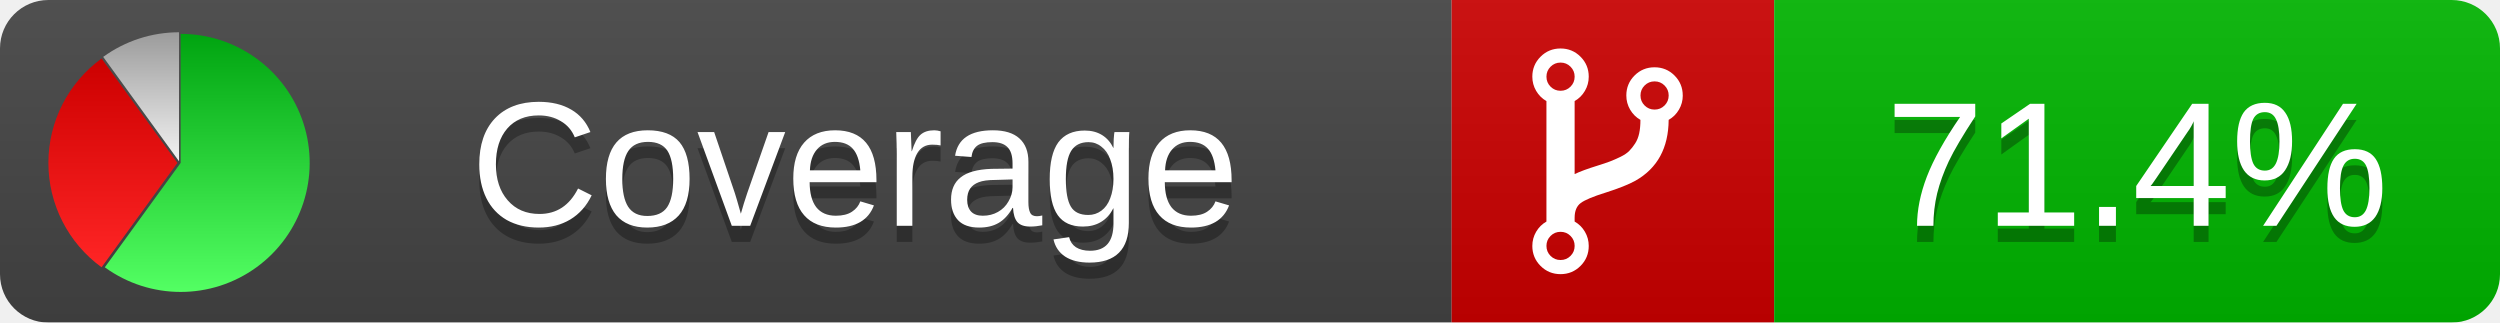
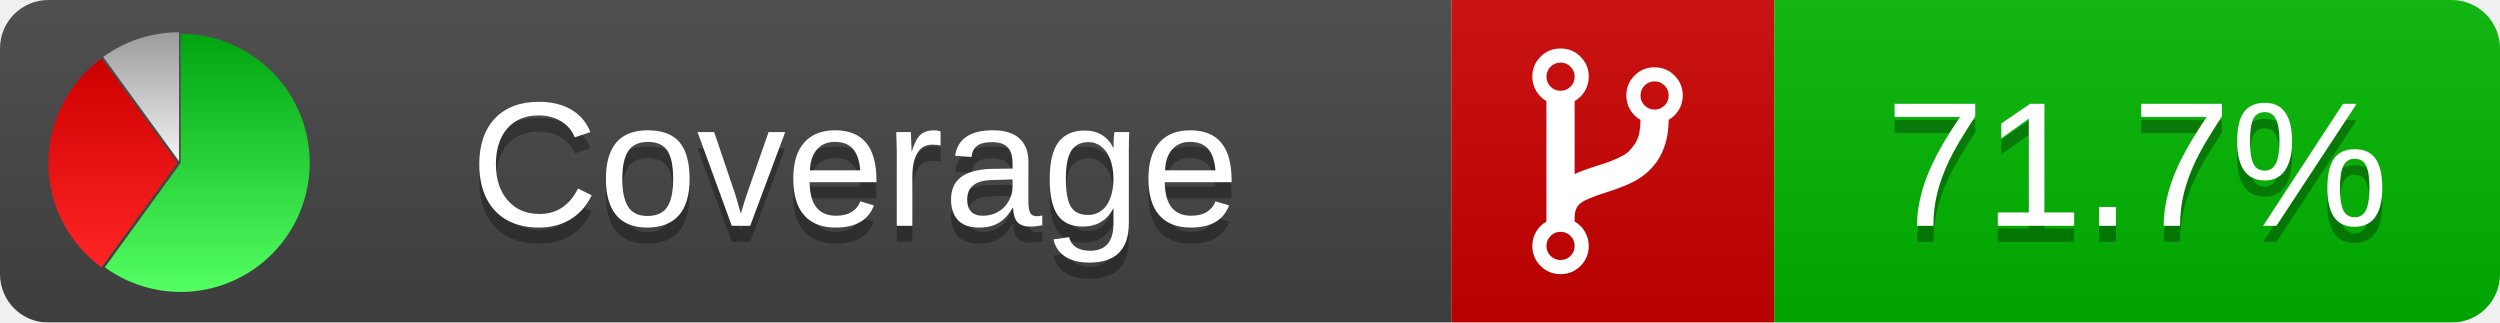
<svg xmlns="http://www.w3.org/2000/svg" xmlns:xlink="http://www.w3.org/1999/xlink" width="155" height="20">
  <style type="text/css">
          
            @keyframes fadeout {
              0 % { visibility: visible; opacity: 1; }
              40% { visibility: visible; opacity: 1; }
              50% { visibility: hidden; opacity: 0; }
              90% { visibility: hidden; opacity: 0; }
              100% { visibility: visible; opacity: 1; }
            }
            @keyframes fadein {
              0% { visibility: hidden; opacity: 0; }
              40% { visibility: hidden; opacity: 0; }
              50% { visibility: visible; opacity: 1; }
              90% { visibility: visible; opacity: 1; }
              100% { visibility: hidden; opacity: 0; }
            }
            .linecoverage {
                animation-duration: 10s;
                animation-name: fadeout;
                animation-iteration-count: infinite;
            }
            .branchcoverage {
                animation-duration: 10s;
                animation-name: fadein;
                animation-iteration-count: infinite;
            }
          
    </style>
  <defs>
    <linearGradient id="gradient" x2="0" y2="100%">
      <stop offset="0" stop-color="#bbb" stop-opacity=".1" />
      <stop offset="1" stop-opacity=".1" />
    </linearGradient>
    <linearGradient id="green" x2="0" y2="100%">
      <stop offset="0" stop-color="#00A410" />
      <stop offset="1" stop-color="#53FF63" />
    </linearGradient>
    <linearGradient id="red" x2="0" y2="100%">
      <stop offset="0" stop-color="#C00" />
      <stop offset="1" stop-color="#FF2525" />
    </linearGradient>
    <linearGradient id="gray" x2="0" y2="100%">
      <stop offset="0" stop-color="#9B9B9B" />
      <stop offset="1" stop-color="#F3F3F3" />
    </linearGradient>
    <mask id="mask">
      <rect width="155" height="20" rx="3" fill="#fff" />
    </mask>
    <g id="icon">
      <path style="fill:url(#green);" d="M205,202.5 l0,-200 a200,200 0 1,1 -117.558,361.803 z" />
      <path style="fill:url(#red);" d="M200,202.5 l-117.558,161.803 a200,200 0 0,1 0,-323.607 z" />
      <path style="fill:url(#gray);" d="M202.5,200 l-117.558,-161.803 a200,200 0 0,1 117.558,-38.196 z" />
    </g>
  </defs>
  <g mask="url(#mask)">
    <rect x="0" y="0" width="90" height="20" fill="#444" />
    <rect x="90" y="0" width="20" height="20" fill="#c00" />
    <rect x="110" y="0" width="45" height="20" fill="#00B600" />
    <rect x="0" y="0" width="155" height="20" fill="url(#gradient)" />
  </g>
  <g>
    <path class="" fill="#fff" d="m 97.628,15.247 q 0,-0.364 -0.255,-0.619 -0.255,-0.255 -0.619,-0.255 -0.364,0 -0.619,0.255 -0.255,0.255 -0.255,0.619 0,0.364 0.255,0.619 0.255,0.255 0.619,0.255 0.364,0 0.619,-0.255 0.255,-0.255 0.255,-0.619 z m 0,-10.493 q 0,-0.364 -0.255,-0.619 -0.255,-0.255 -0.619,-0.255 -0.364,0 -0.619,0.255 -0.255,0.255 -0.255,0.619 0,0.364 0.255,0.619 0.255,0.255 0.619,0.255 0.364,0 0.619,-0.255 0.255,-0.255 0.255,-0.619 z m 5.83,1.166 q 0,-0.364 -0.255,-0.619 -0.255,-0.255 -0.619,-0.255 -0.364,0 -0.619,0.255 -0.255,0.255 -0.255,0.619 0,0.364 0.255,0.619 0.255,0.255 0.619,0.255 0.364,0 0.619,-0.255 0.255,-0.255 0.255,-0.619 z m 0.874,0 q 0,0.474 -0.237,0.879 -0.237,0.405 -0.638,0.633 -0.018,2.614 -2.059,3.771 -0.619,0.346 -1.849,0.738 -1.166,0.364 -1.544,0.647 -0.378,0.282 -0.378,0.911 l 0,0.237 q 0.401,0.228 0.638,0.633 0.237,0.405 0.237,0.879 0,0.729 -0.51,1.239 -0.51,0.51 -1.239,0.51 -0.729,0 -1.239,-0.51 -0.51,-0.51 -0.51,-1.239 0,-0.474 0.237,-0.879 0.237,-0.405 0.638,-0.633 l 0,-7.469 q -0.401,-0.228 -0.638,-0.633 -0.237,-0.405 -0.237,-0.879 0,-0.729 0.51,-1.239 0.51,-0.51 1.239,-0.51 0.729,0 1.239,0.51 0.51,0.51 0.51,1.239 0,0.474 -0.237,0.879 -0.237,0.405 -0.638,0.633 l 0,4.527 q 0.492,-0.237 1.403,-0.519 0.501,-0.155 0.797,-0.269 0.296,-0.114 0.642,-0.282 0.346,-0.169 0.537,-0.36 0.191,-0.191 0.369,-0.465 0.178,-0.273 0.255,-0.633 0.077,-0.36 0.077,-0.833 -0.401,-0.228 -0.638,-0.633 -0.237,-0.405 -0.237,-0.879 0,-0.729 0.51,-1.239 0.51,-0.51 1.239,-0.51 0.729,0 1.239,0.51 0.51,0.51 0.51,1.239 z" />
  </g>
  <g fill="#fff" text-anchor="middle" font-family="Verdana,Arial,Geneva,sans-serif" font-size="11">
    <a xlink:href="https://github.com/danielpalme/ReportGenerator" target="_top">
      <use xlink:href="#icon" transform="translate(3,2) scale(.04)" />
    </a>
    <text x="53" y="15" fill="#010101" fill-opacity=".3">Coverage</text>
    <text x="53" y="14" fill="#fff">Coverage</text>
-     <text class="" x="132.5" y="15" fill="#010101" fill-opacity=".3">71.4%</text>
-     <text class="" x="132.5" y="14">71.4%</text>
+     <text class="" x="132.5" y="15" fill="#010101" fill-opacity=".3">71.7%</text>
+     <text class="" x="132.5" y="14">71.7%</text>
  </g>
  <g>
    <rect class="" x="90" y="0" width="65" height="20" fill-opacity="0" />
  </g>
</svg>
